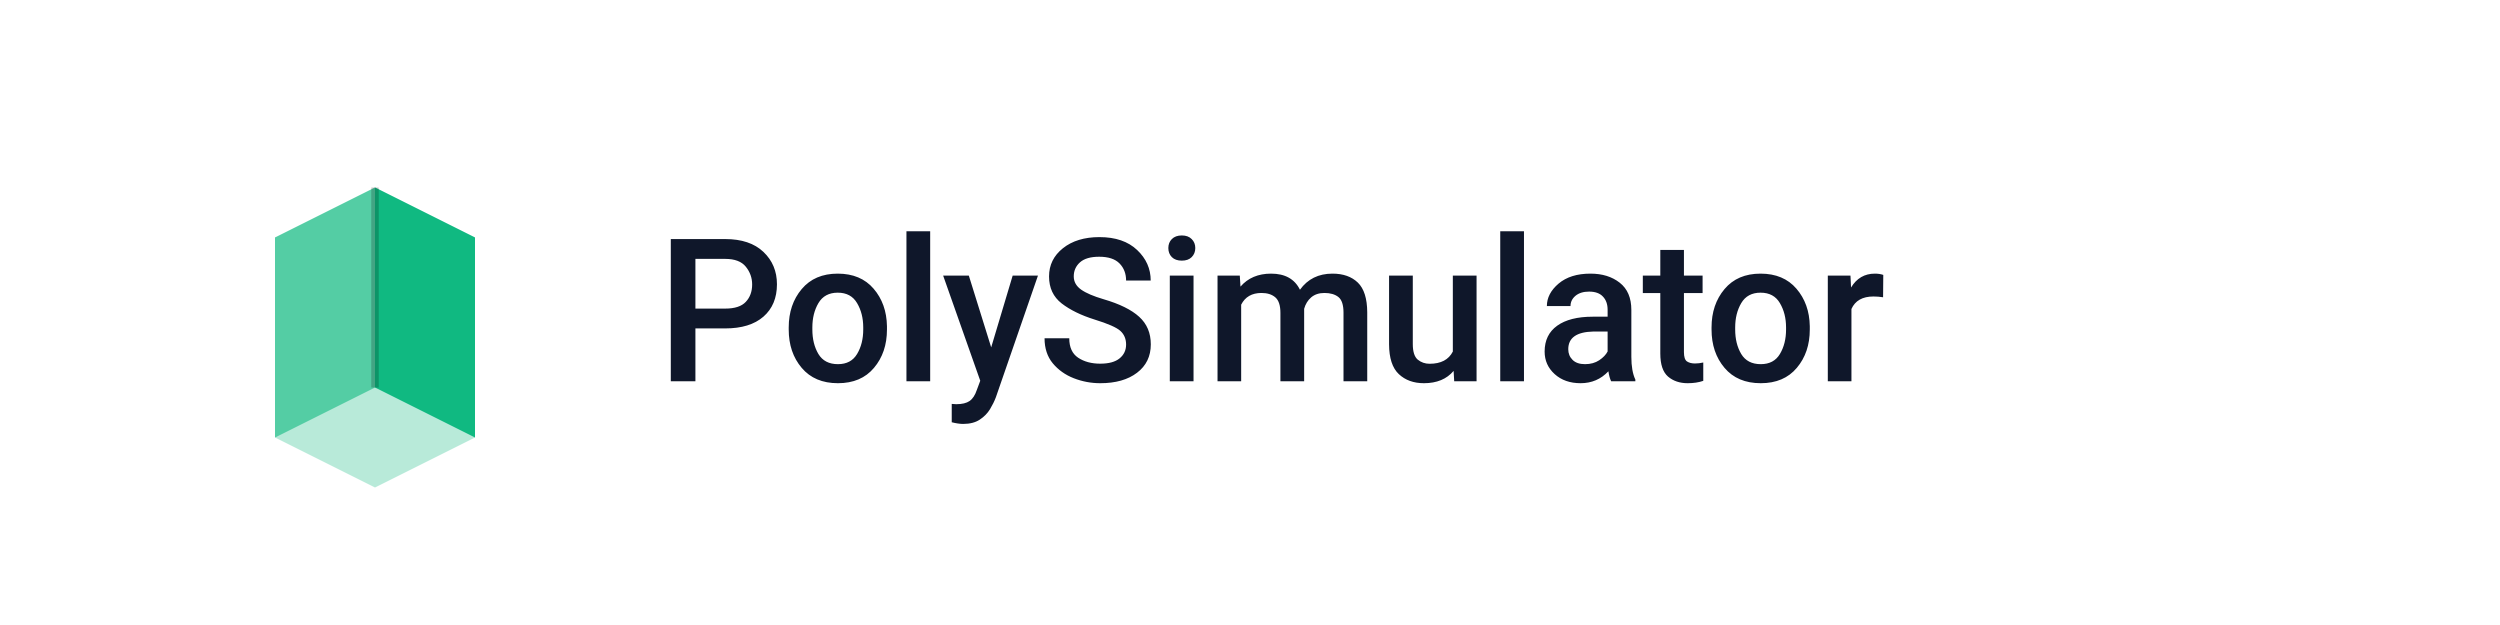
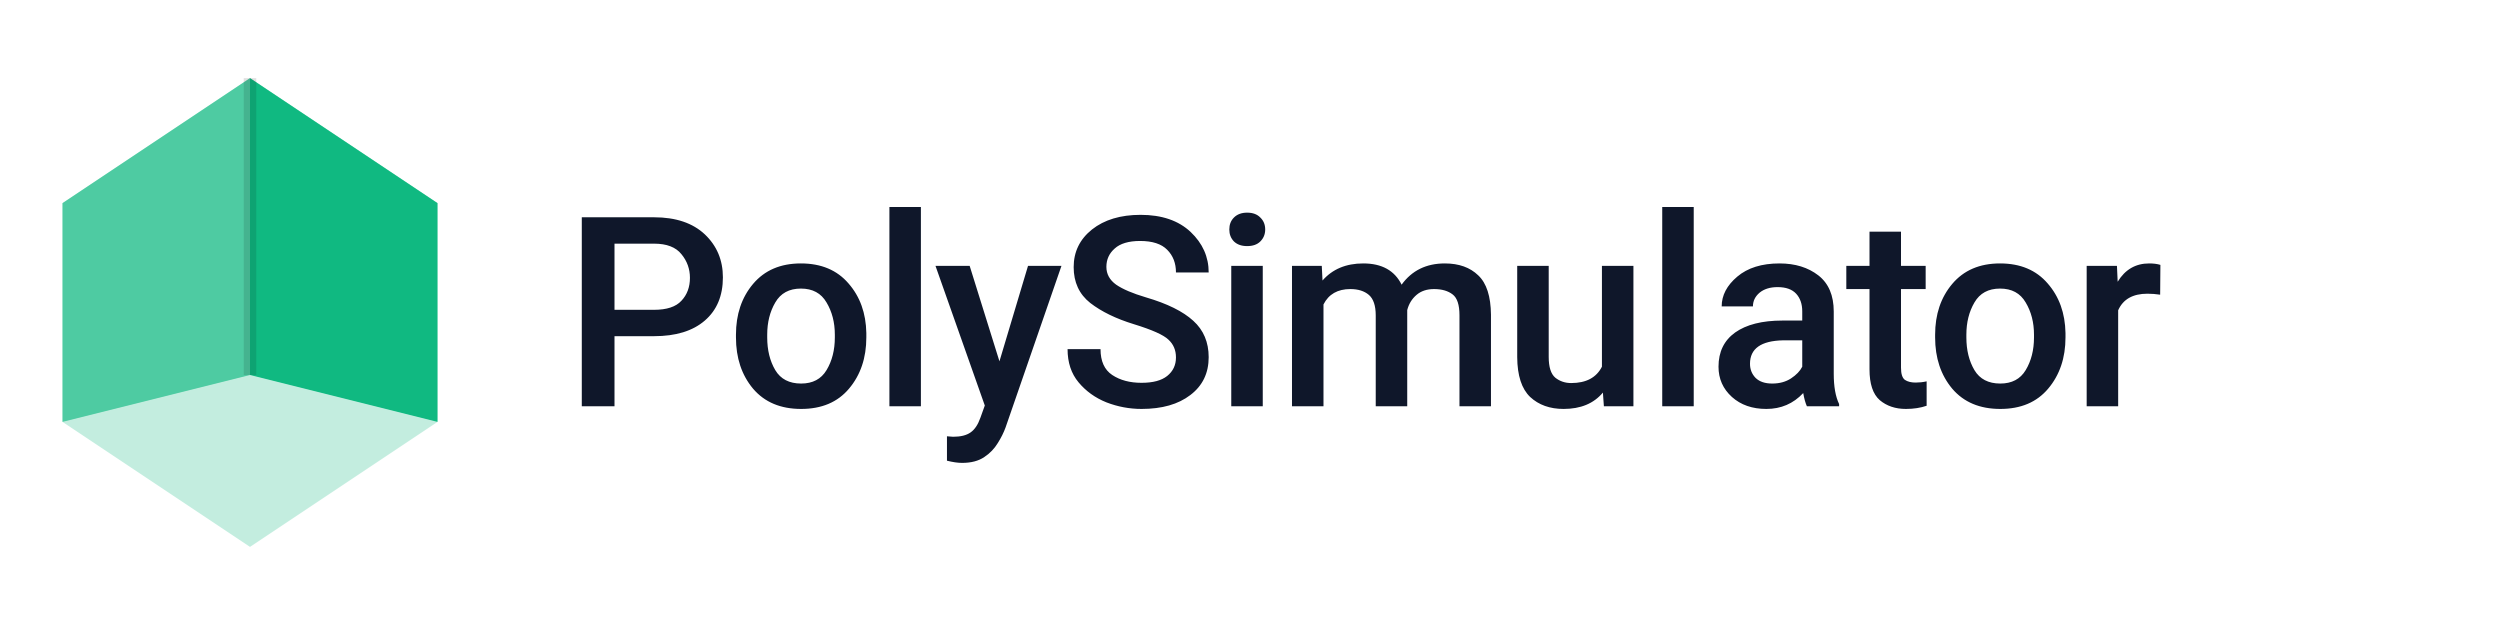
- <svg xmlns="http://www.w3.org/2000/svg" width="160" height="40" viewBox="0 0 400 100" fill="none">
-   <g transform="translate(20, 10)">
-     <path d="M24 28 L40 20 L56 28 L56 60 L40 68 L24 60 Z" fill="#10B981" opacity="0.3" />
-     <path d="M24 28 L40 20 L40 52 L24 60 Z" fill="#10B981" opacity="0.6" />
-     <path d="M40 20 L56 28 L56 60 L40 52 Z" fill="#10B981" />
-     <path d="M40 20 L40 52" stroke="rgba(0,0,0,0.2)" stroke-width="1.2" />
-   </g>
-   <text x="105" y="61" fill="#0F172A" style="font-size: 32px; font-family: system-ui, -apple-system, BlinkMacSystemFont, 'Segoe UI', Roboto, sans-serif; letter-spacing: -0.01em; font-weight: 500;">PolySimulator</text>
+ <svg xmlns="http://www.w3.org/2000/svg" width="160" height="40" viewBox="0 0 160 40" fill="none">
+   <path d="M4,13 L16,5 L28,13 L28,27 L16,35 L4,27 Z" fill="#10B981" opacity="0.25" />
+   <path d="M4,13 L16,5 L16,24 L4,27 Z" fill="#10B981" opacity="0.65" />
+   <path d="M16,5 L28,13 L28,27 L16,24 Z" fill="#10B981" />
+   <line x1="16" y1="5" x2="16" y2="24" stroke="rgba(0,0,0,0.12)" stroke-width="0.8" />
+   <text x="36" y="26" fill="#0F172A" font-size="17" font-family="system-ui,-apple-system,BlinkMacSystemFont,'Segoe UI',Roboto,sans-serif" font-weight="500" letter-spacing="-0.02em">PolySimulator</text>
</svg>
